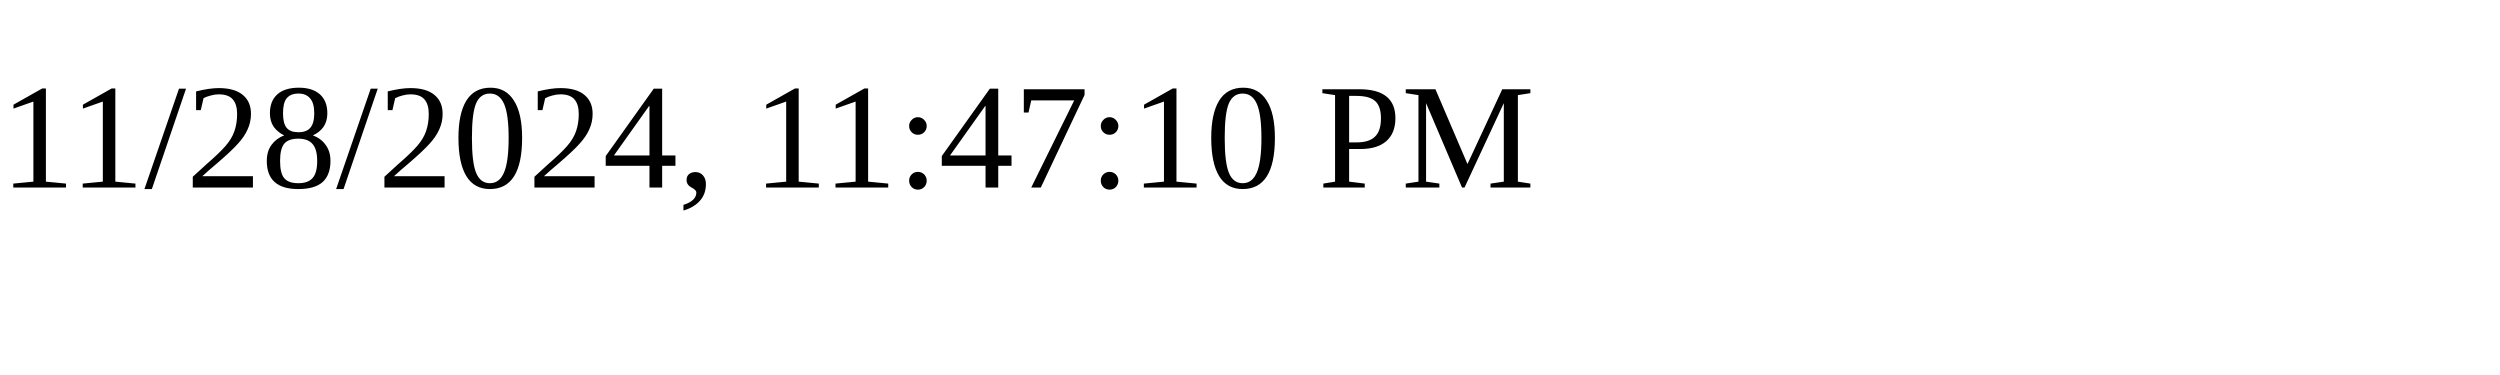
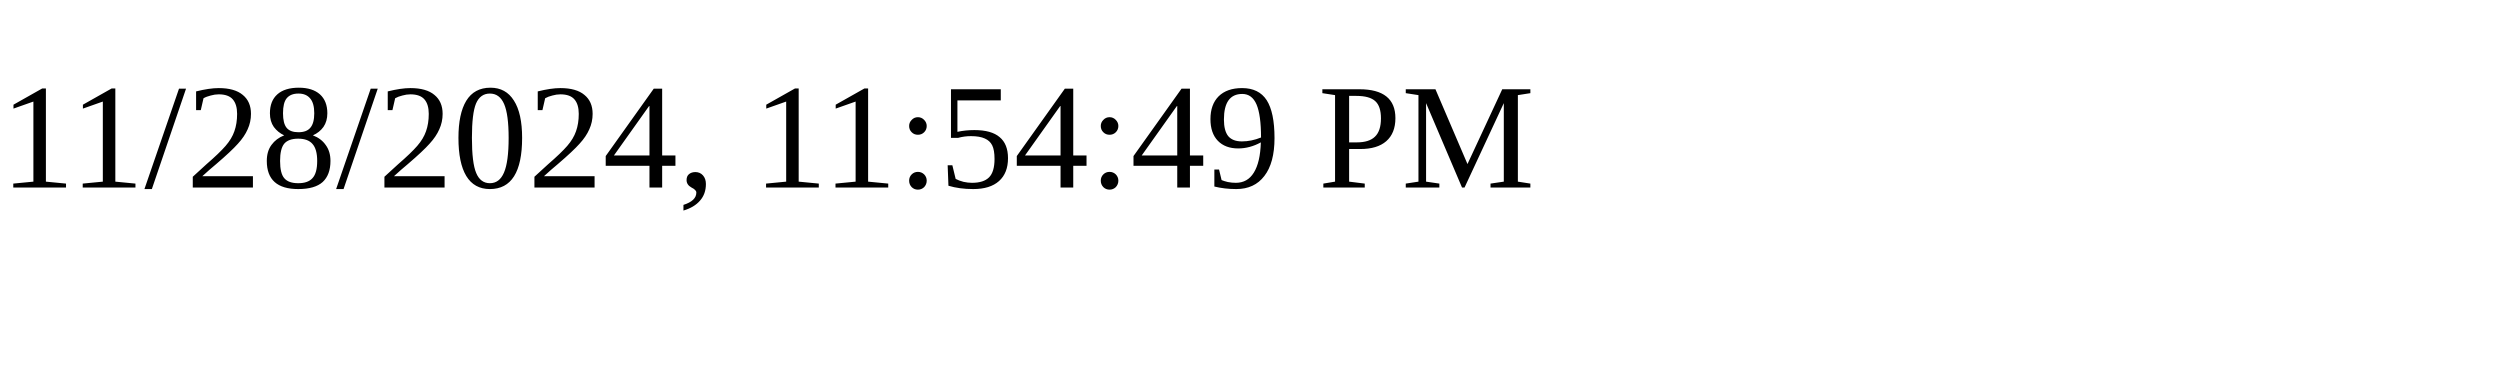
<svg xmlns="http://www.w3.org/2000/svg" height="30" width="200">
-   <text x="0" y="15">11/28/2024, 11:47:10 PM</text>
+   <text x="0" y="15">11/28/2024, 11:54:49 PM</text>
</svg>
